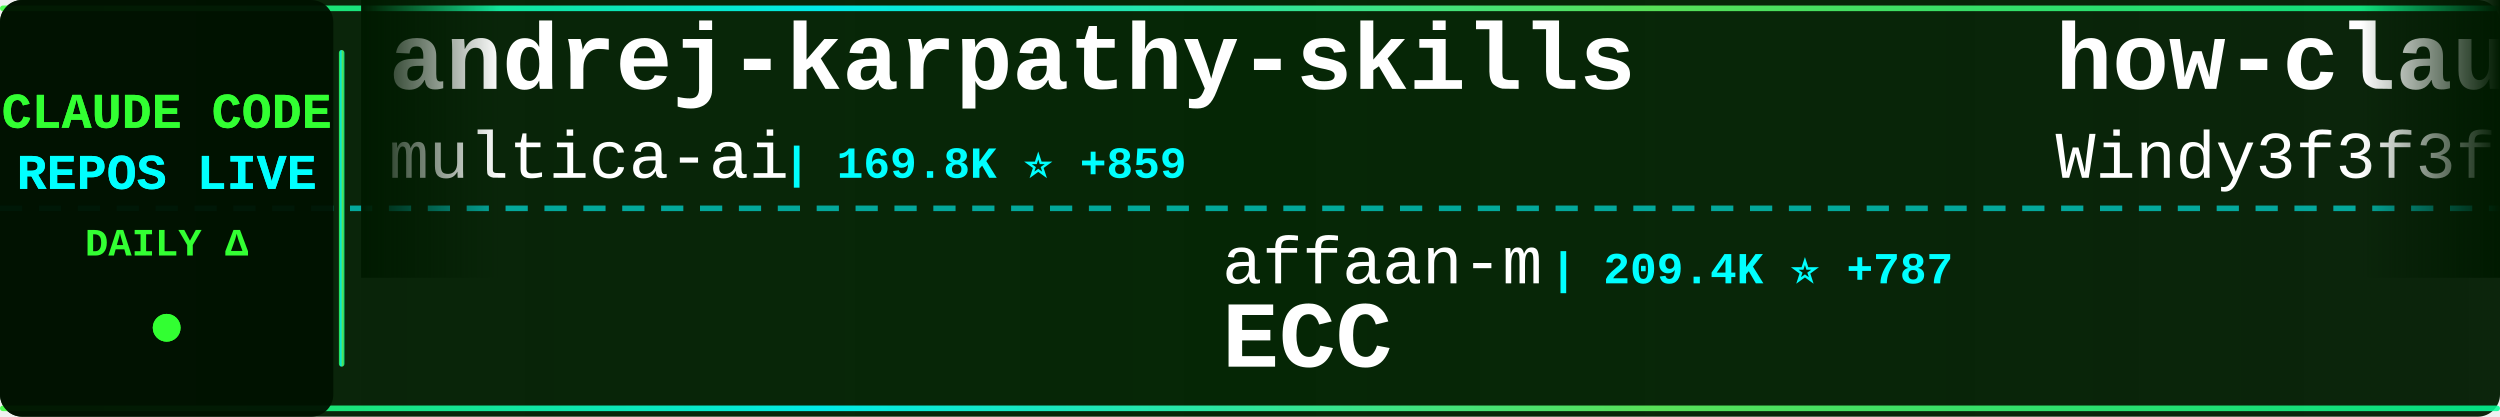
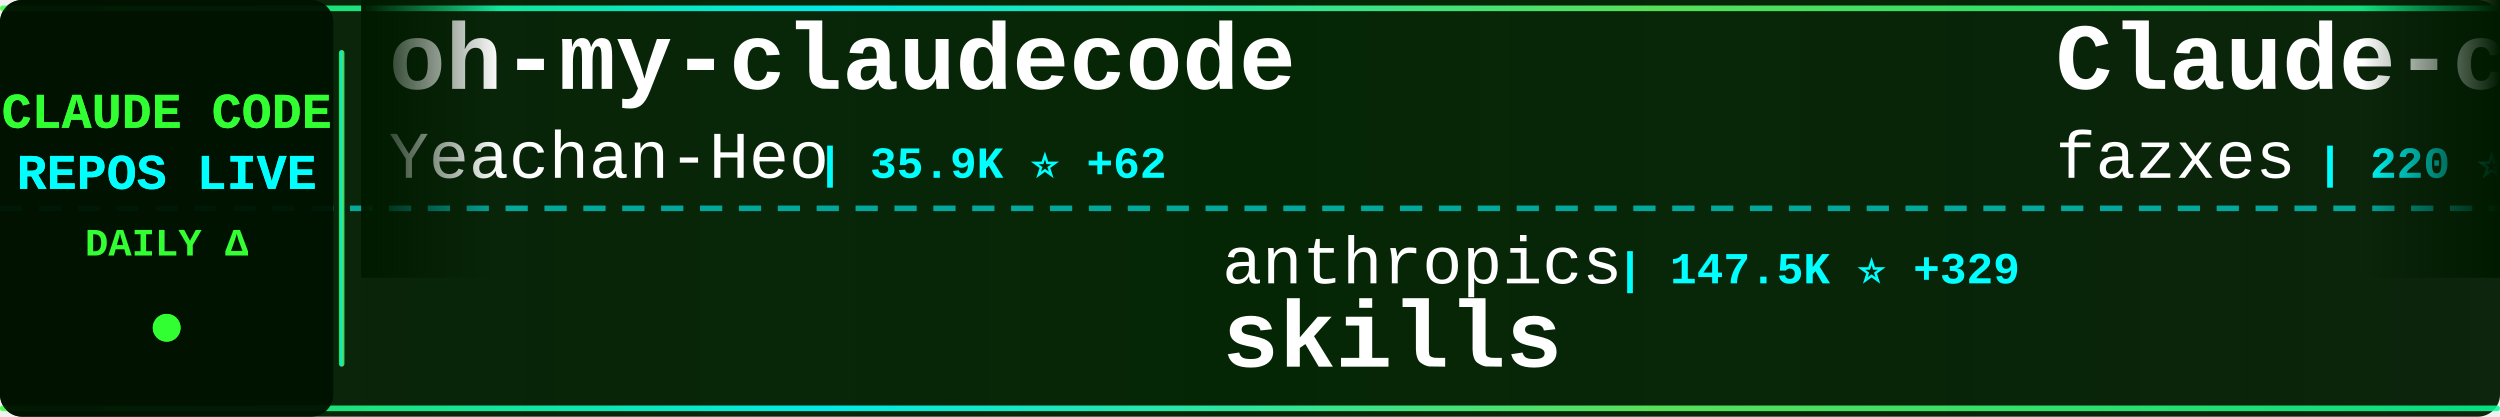
<svg xmlns="http://www.w3.org/2000/svg" width="900" height="150">
  <defs>
    <linearGradient id="tickerBg" x1="0%" y1="0%" x2="100%" y2="0%">
      <stop offset="0%" style="stop-color:#001a00;stop-opacity:0.95" />
      <stop offset="50%" style="stop-color:#002200;stop-opacity:0.98" />
      <stop offset="100%" style="stop-color:#001a00;stop-opacity:0.95" />
    </linearGradient>
    <linearGradient id="borderGrad" x1="0%" y1="0%" x2="100%" y2="0%">
      <stop offset="0%" style="stop-color:#33ff33;stop-opacity:0.85">
        <animate attributeName="stop-opacity" values="0.85;1;0.85" dur="2s" repeatCount="indefinite" />
      </stop>
      <stop offset="33%" style="stop-color:#00ffff;stop-opacity:0.9">
        <animate attributeName="stop-opacity" values="0.9;1;0.9" dur="2.2s" repeatCount="indefinite" />
      </stop>
      <stop offset="66%" style="stop-color:#66ff66;stop-opacity:0.85">
        <animate attributeName="stop-opacity" values="0.85;1;0.85" dur="1.8s" repeatCount="indefinite" />
      </stop>
      <stop offset="100%" style="stop-color:#00ff99;stop-opacity:0.85">
        <animate attributeName="stop-opacity" values="0.85;1;0.85" dur="2s" repeatCount="indefinite" />
      </stop>
    </linearGradient>
    <filter id="textGlow">
      <feGaussianBlur stdDeviation="0.1" result="coloredBlur" />
      <feMerge>
        <feMergeNode in="coloredBlur" />
        <feMergeNode in="SourceGraphic" />
      </feMerge>
    </filter>
    <filter id="metricGlow">
      <feGaussianBlur stdDeviation="0.2" result="coloredBlur" />
      <feMerge>
        <feMergeNode in="coloredBlur" />
        <feMergeNode in="SourceGraphic" />
      </feMerge>
    </filter>
    <linearGradient id="leftFade" x1="0%" y1="0%" x2="100%" y2="0%">
      <stop offset="0%" style="stop-color:#001a00;stop-opacity:1" />
      <stop offset="100%" style="stop-color:#001a00;stop-opacity:0" />
    </linearGradient>
    <linearGradient id="rightFade" x1="0%" y1="0%" x2="100%" y2="0%">
      <stop offset="0%" style="stop-color:#001a00;stop-opacity:0" />
      <stop offset="100%" style="stop-color:#001a00;stop-opacity:1" />
    </linearGradient>
  </defs>
  <rect width="900" height="150" fill="url(#tickerBg)" rx="8" />
  <rect x="0" y="2" width="900" height="2" fill="url(#borderGrad)" rx="1" />
  <rect x="0" y="146" width="900" height="2" fill="url(#borderGrad)" rx="1" />
  <line x1="0" y1="75" x2="900" y2="75" stroke="#00ffff" stroke-width="2" stroke-dasharray="8 6" opacity="0.6" />
  <rect x="0" y="0" width="120" height="150" fill="#001100" opacity="0.95" rx="8" />
  <text x="60" y="46" font-family="'Courier New', monospace" font-size="18" font-weight="bold" fill="#33ff33" text-anchor="middle" filter="url(#textGlow)">
    CLAUDE CODE
  </text>
  <text x="60" y="68" font-family="'Courier New', monospace" font-size="18" font-weight="bold" fill="#00ffff" text-anchor="middle" filter="url(#textGlow)">
    REPOS LIVE
  </text>
  <text x="60" y="92" font-family="'Courier New', monospace" font-size="14" font-weight="bold" fill="#33ff33" text-anchor="middle">
    DAILY Δ
  </text>
  <circle cx="60" cy="118" r="5" fill="#33ff33" filter="url(#metricGlow)">
    <animate attributeName="r" values="4;6;4" dur="1.5s" repeatCount="indefinite" />
    <animate attributeName="opacity" values="0.6;1;0.6" dur="1.5s" repeatCount="indefinite" />
  </circle>
  <rect x="122" y="18" width="2" height="114" fill="url(#borderGrad)" rx="1" />
  <clipPath id="tickerClip">
    <rect x="130" y="0" width="770" height="150" />
  </clipPath>
  <g clip-path="url(#tickerClip)">
    <g id="tickerItems">
      <animateTransform attributeName="transform" attributeType="XML" type="translate" from="0 0" to="-3000 0" dur="54s" repeatCount="indefinite" />
      <g transform="translate(0, 0)">
-         <text x="140" y="32" font-family="'Courier New', monospace" font-size="34" font-weight="bold" fill="#ffffff">andrej-karpathy-skills</text>
-         <text x="140" y="64" font-family="'Courier New', monospace" font-size="24" font-weight="normal" fill="#ffffff" opacity="1.0">multica-ai</text>
-         <text x="282" y="64" font-family="'Courier New', monospace" font-size="16" font-weight="bold" fill="#00ffff"> | 169.8K ⭐ +859</text>
+         <text x="140" y="32" font-family="'Courier New', monospace" font-size="34" font-weight="bold" fill="#ffffff">oh-my-claudecode</text>
+         <text x="140" y="64" font-family="'Courier New', monospace" font-size="24" font-weight="normal" fill="#ffffff" opacity="1.0">Yeachan-Heo</text>
+         <text x="294" y="64" font-family="'Courier New', monospace" font-size="16" font-weight="bold" fill="#00ffff"> | 35.9K ⭐ +62</text>
      </g>
      <g transform="translate(300, 0)">
-         <text x="140" y="102" font-family="'Courier New', monospace" font-size="24" font-weight="normal" fill="#ffffff" opacity="1.0">affaan-m</text>
-         <text x="258" y="102" font-family="'Courier New', monospace" font-size="16" font-weight="bold" fill="#00ffff"> | 209.4K ⭐ +787</text>
-         <text x="140" y="132" font-family="'Courier New', monospace" font-size="34" font-weight="bold" fill="#ffffff">ECC</text>
+         <text x="140" y="102" font-family="'Courier New', monospace" font-size="24" font-weight="normal" fill="#ffffff" opacity="1.0">anthropics</text>
+         <text x="282" y="102" font-family="'Courier New', monospace" font-size="16" font-weight="bold" fill="#00ffff"> | 147.5K ⭐ +329</text>
+         <text x="140" y="132" font-family="'Courier New', monospace" font-size="34" font-weight="bold" fill="#ffffff">skills</text>
      </g>
      <g transform="translate(600, 0)">
-         <text x="140" y="32" font-family="'Courier New', monospace" font-size="34" font-weight="bold" fill="#ffffff">how-claude-code-works</text>
-         <text x="140" y="64" font-family="'Courier New', monospace" font-size="24" font-weight="normal" fill="#ffffff" opacity="1.0">Windy3f3f3f3f</text>
-         <text x="318" y="64" font-family="'Courier New', monospace" font-size="16" font-weight="bold" fill="#00ffff"> | 2.6K ⭐ +6</text>
+         <text x="140" y="32" font-family="'Courier New', monospace" font-size="34" font-weight="bold" fill="#ffffff">Claude-code</text>
+         <text x="140" y="64" font-family="'Courier New', monospace" font-size="24" font-weight="normal" fill="#ffffff" opacity="1.0">fazxes</text>
+         <text x="234" y="64" font-family="'Courier New', monospace" font-size="16" font-weight="bold" fill="#00ffff"> | 220 ⭐ +1</text>
      </g>
      <g transform="translate(900, 0)">
-         <text x="140" y="102" font-family="'Courier New', monospace" font-size="24" font-weight="normal" fill="#ffffff" opacity="1.0">777genius</text>
-         <text x="270" y="102" font-family="'Courier New', monospace" font-size="16" font-weight="bold" fill="#00ffff"> | 914 ⭐ +1</text>
-         <text x="140" y="132" font-family="'Courier New', monospace" font-size="34" font-weight="bold" fill="#ffffff">claude-code-source-code</text>
+         <text x="140" y="102" font-family="'Courier New', monospace" font-size="24" font-weight="normal" fill="#ffffff" opacity="1.0">KPR111</text>
+         <text x="234" y="102" font-family="'Courier New', monospace" font-size="16" font-weight="bold" fill="#00ffff"> | 18 ⭐</text>
+         <text x="140" y="132" font-family="'Courier New', monospace" font-size="34" font-weight="bold" fill="#ffffff">Claude-Code</text>
      </g>
      <g transform="translate(1200, 0)">
-         <text x="140" y="32" font-family="'Courier New', monospace" font-size="34" font-weight="bold" fill="#ffffff">claude-code-best-practic...</text>
-         <text x="140" y="64" font-family="'Courier New', monospace" font-size="24" font-weight="normal" fill="#ffffff" opacity="1.0">shanraisshan</text>
-         <text x="306" y="64" font-family="'Courier New', monospace" font-size="16" font-weight="bold" fill="#00ffff"> | 56.7K ⭐ +140</text>
+         <text x="140" y="32" font-family="'Courier New', monospace" font-size="34" font-weight="bold" fill="#ffffff">claude-code-telegram</text>
+         <text x="140" y="64" font-family="'Courier New', monospace" font-size="24" font-weight="normal" fill="#ffffff" opacity="1.0">RichardAtCT</text>
+         <text x="294" y="64" font-family="'Courier New', monospace" font-size="16" font-weight="bold" fill="#00ffff"> | 2.7K ⭐ +4</text>
      </g>
      <g transform="translate(1500, 0)">
        <text x="140" y="102" font-family="'Courier New', monospace" font-size="24" font-weight="normal" fill="#ffffff" opacity="1.0">pengchengneo</text>
-         <text x="306" y="102" font-family="'Courier New', monospace" font-size="16" font-weight="bold" fill="#00ffff"> | 1.5K ⭐ +6</text>
+         <text x="306" y="102" font-family="'Courier New', monospace" font-size="16" font-weight="bold" fill="#00ffff"> | 1.5K ⭐ +8</text>
        <text x="140" y="132" font-family="'Courier New', monospace" font-size="34" font-weight="bold" fill="#ffffff">Claude-Code</text>
      </g>
      <g transform="translate(1800, 0)">
-         <text x="140" y="32" font-family="'Courier New', monospace" font-size="34" font-weight="bold" fill="#ffffff">claude-code-sourcemap</text>
-         <text x="140" y="64" font-family="'Courier New', monospace" font-size="24" font-weight="normal" fill="#ffffff" opacity="1.0">Hyper66666</text>
-         <text x="282" y="64" font-family="'Courier New', monospace" font-size="16" font-weight="bold" fill="#00ffff"> | 215 ⭐</text>
+         <text x="140" y="32" font-family="'Courier New', monospace" font-size="34" font-weight="bold" fill="#ffffff">claude-code-tudou</text>
+         <text x="140" y="64" font-family="'Courier New', monospace" font-size="24" font-weight="normal" fill="#ffffff" opacity="1.0">AICoderTudou</text>
+         <text x="306" y="64" font-family="'Courier New', monospace" font-size="16" font-weight="bold" fill="#00ffff"> | 500 ⭐</text>
      </g>
      <g transform="translate(2100, 0)">
+         <text x="140" y="102" font-family="'Courier New', monospace" font-size="24" font-weight="normal" fill="#ffffff" opacity="1.0">hangsman</text>
+         <text x="258" y="102" font-family="'Courier New', monospace" font-size="16" font-weight="bold" fill="#00ffff"> | 782 ⭐</text>
+         <text x="140" y="132" font-family="'Courier New', monospace" font-size="34" font-weight="bold" fill="#ffffff">claude-code-source</text>
+       </g>
+       <g transform="translate(2400, 0)">
+         <text x="140" y="32" font-family="'Courier New', monospace" font-size="34" font-weight="bold" fill="#ffffff">claude-code-pm-course</text>
+         <text x="140" y="64" font-family="'Courier New', monospace" font-size="24" font-weight="normal" fill="#ffffff" opacity="1.0">carlvellotti</text>
+         <text x="306" y="64" font-family="'Courier New', monospace" font-size="16" font-weight="bold" fill="#00ffff"> | 2.1K ⭐ +1</text>
+       </g>
+       <g transform="translate(2700, 0)">
+         <text x="140" y="102" font-family="'Courier New', monospace" font-size="24" font-weight="normal" fill="#ffffff" opacity="1.0">disler</text>
+         <text x="234" y="102" font-family="'Courier New', monospace" font-size="16" font-weight="bold" fill="#00ffff"> | 1.3K ⭐ +7</text>
+         <text x="140" y="132" font-family="'Courier New', monospace" font-size="34" font-weight="bold" fill="#ffffff">pi-vs-claude-code</text>
+       </g>
+       <g transform="translate(3000, 0)">
+         <text x="140" y="32" font-family="'Courier New', monospace" font-size="34" font-weight="bold" fill="#ffffff">oh-my-claudecode</text>
+         <text x="140" y="64" font-family="'Courier New', monospace" font-size="24" font-weight="normal" fill="#ffffff" opacity="1.0">Yeachan-Heo</text>
+         <text x="294" y="64" font-family="'Courier New', monospace" font-size="16" font-weight="bold" fill="#00ffff"> | 35.9K ⭐ +62</text>
+       </g>
+       <g transform="translate(3300, 0)">
        <text x="140" y="102" font-family="'Courier New', monospace" font-size="24" font-weight="normal" fill="#ffffff" opacity="1.0">anthropics</text>
-         <text x="282" y="102" font-family="'Courier New', monospace" font-size="16" font-weight="bold" fill="#00ffff"> | 147.4K ⭐ +333</text>
+         <text x="282" y="102" font-family="'Courier New', monospace" font-size="16" font-weight="bold" fill="#00ffff"> | 147.5K ⭐ +329</text>
        <text x="140" y="132" font-family="'Courier New', monospace" font-size="34" font-weight="bold" fill="#ffffff">skills</text>
      </g>
-       <g transform="translate(2400, 0)">
-         <text x="140" y="32" font-family="'Courier New', monospace" font-size="34" font-weight="bold" fill="#ffffff">claude-code-security-rev...</text>
-         <text x="140" y="64" font-family="'Courier New', monospace" font-size="24" font-weight="normal" fill="#ffffff" opacity="1.0">anthropics</text>
-         <text x="282" y="64" font-family="'Courier New', monospace" font-size="16" font-weight="bold" fill="#00ffff"> | 5.0K ⭐ +31</text>
-       </g>
-       <g transform="translate(2700, 0)">
-         <text x="140" y="102" font-family="'Courier New', monospace" font-size="24" font-weight="normal" fill="#ffffff" opacity="1.0">musistudio</text>
-         <text x="282" y="102" font-family="'Courier New', monospace" font-size="16" font-weight="bold" fill="#00ffff"> | 34.8K ⭐ +22</text>
-         <text x="140" y="132" font-family="'Courier New', monospace" font-size="34" font-weight="bold" fill="#ffffff">claude-code-router</text>
-       </g>
-       <g transform="translate(3000, 0)">
-         <text x="140" y="32" font-family="'Courier New', monospace" font-size="34" font-weight="bold" fill="#ffffff">andrej-karpathy-skills</text>
-         <text x="140" y="64" font-family="'Courier New', monospace" font-size="24" font-weight="normal" fill="#ffffff" opacity="1.0">multica-ai</text>
-         <text x="282" y="64" font-family="'Courier New', monospace" font-size="16" font-weight="bold" fill="#00ffff"> | 169.8K ⭐ +859</text>
-       </g>
-       <g transform="translate(3300, 0)">
-         <text x="140" y="102" font-family="'Courier New', monospace" font-size="24" font-weight="normal" fill="#ffffff" opacity="1.0">affaan-m</text>
-         <text x="258" y="102" font-family="'Courier New', monospace" font-size="16" font-weight="bold" fill="#00ffff"> | 209.4K ⭐ +787</text>
-         <text x="140" y="132" font-family="'Courier New', monospace" font-size="34" font-weight="bold" fill="#ffffff">ECC</text>
-       </g>
      <g transform="translate(3600, 0)">
-         <text x="140" y="32" font-family="'Courier New', monospace" font-size="34" font-weight="bold" fill="#ffffff">how-claude-code-works</text>
-         <text x="140" y="64" font-family="'Courier New', monospace" font-size="24" font-weight="normal" fill="#ffffff" opacity="1.0">Windy3f3f3f3f</text>
-         <text x="318" y="64" font-family="'Courier New', monospace" font-size="16" font-weight="bold" fill="#00ffff"> | 2.6K ⭐ +6</text>
+         <text x="140" y="32" font-family="'Courier New', monospace" font-size="34" font-weight="bold" fill="#ffffff">Claude-code</text>
+         <text x="140" y="64" font-family="'Courier New', monospace" font-size="24" font-weight="normal" fill="#ffffff" opacity="1.0">fazxes</text>
+         <text x="234" y="64" font-family="'Courier New', monospace" font-size="16" font-weight="bold" fill="#00ffff"> | 220 ⭐ +1</text>
      </g>
      <g transform="translate(3900, 0)">
-         <text x="140" y="102" font-family="'Courier New', monospace" font-size="24" font-weight="normal" fill="#ffffff" opacity="1.0">777genius</text>
-         <text x="270" y="102" font-family="'Courier New', monospace" font-size="16" font-weight="bold" fill="#00ffff"> | 914 ⭐ +1</text>
-         <text x="140" y="132" font-family="'Courier New', monospace" font-size="34" font-weight="bold" fill="#ffffff">claude-code-source-code</text>
+         <text x="140" y="102" font-family="'Courier New', monospace" font-size="24" font-weight="normal" fill="#ffffff" opacity="1.0">KPR111</text>
+         <text x="234" y="102" font-family="'Courier New', monospace" font-size="16" font-weight="bold" fill="#00ffff"> | 18 ⭐</text>
+         <text x="140" y="132" font-family="'Courier New', monospace" font-size="34" font-weight="bold" fill="#ffffff">Claude-Code</text>
      </g>
    </g>
  </g>
  <rect x="130" y="0" width="50" height="100" fill="url(#leftFade)" />
  <rect x="850" y="0" width="50" height="100" fill="url(#rightFade)" />
</svg>
